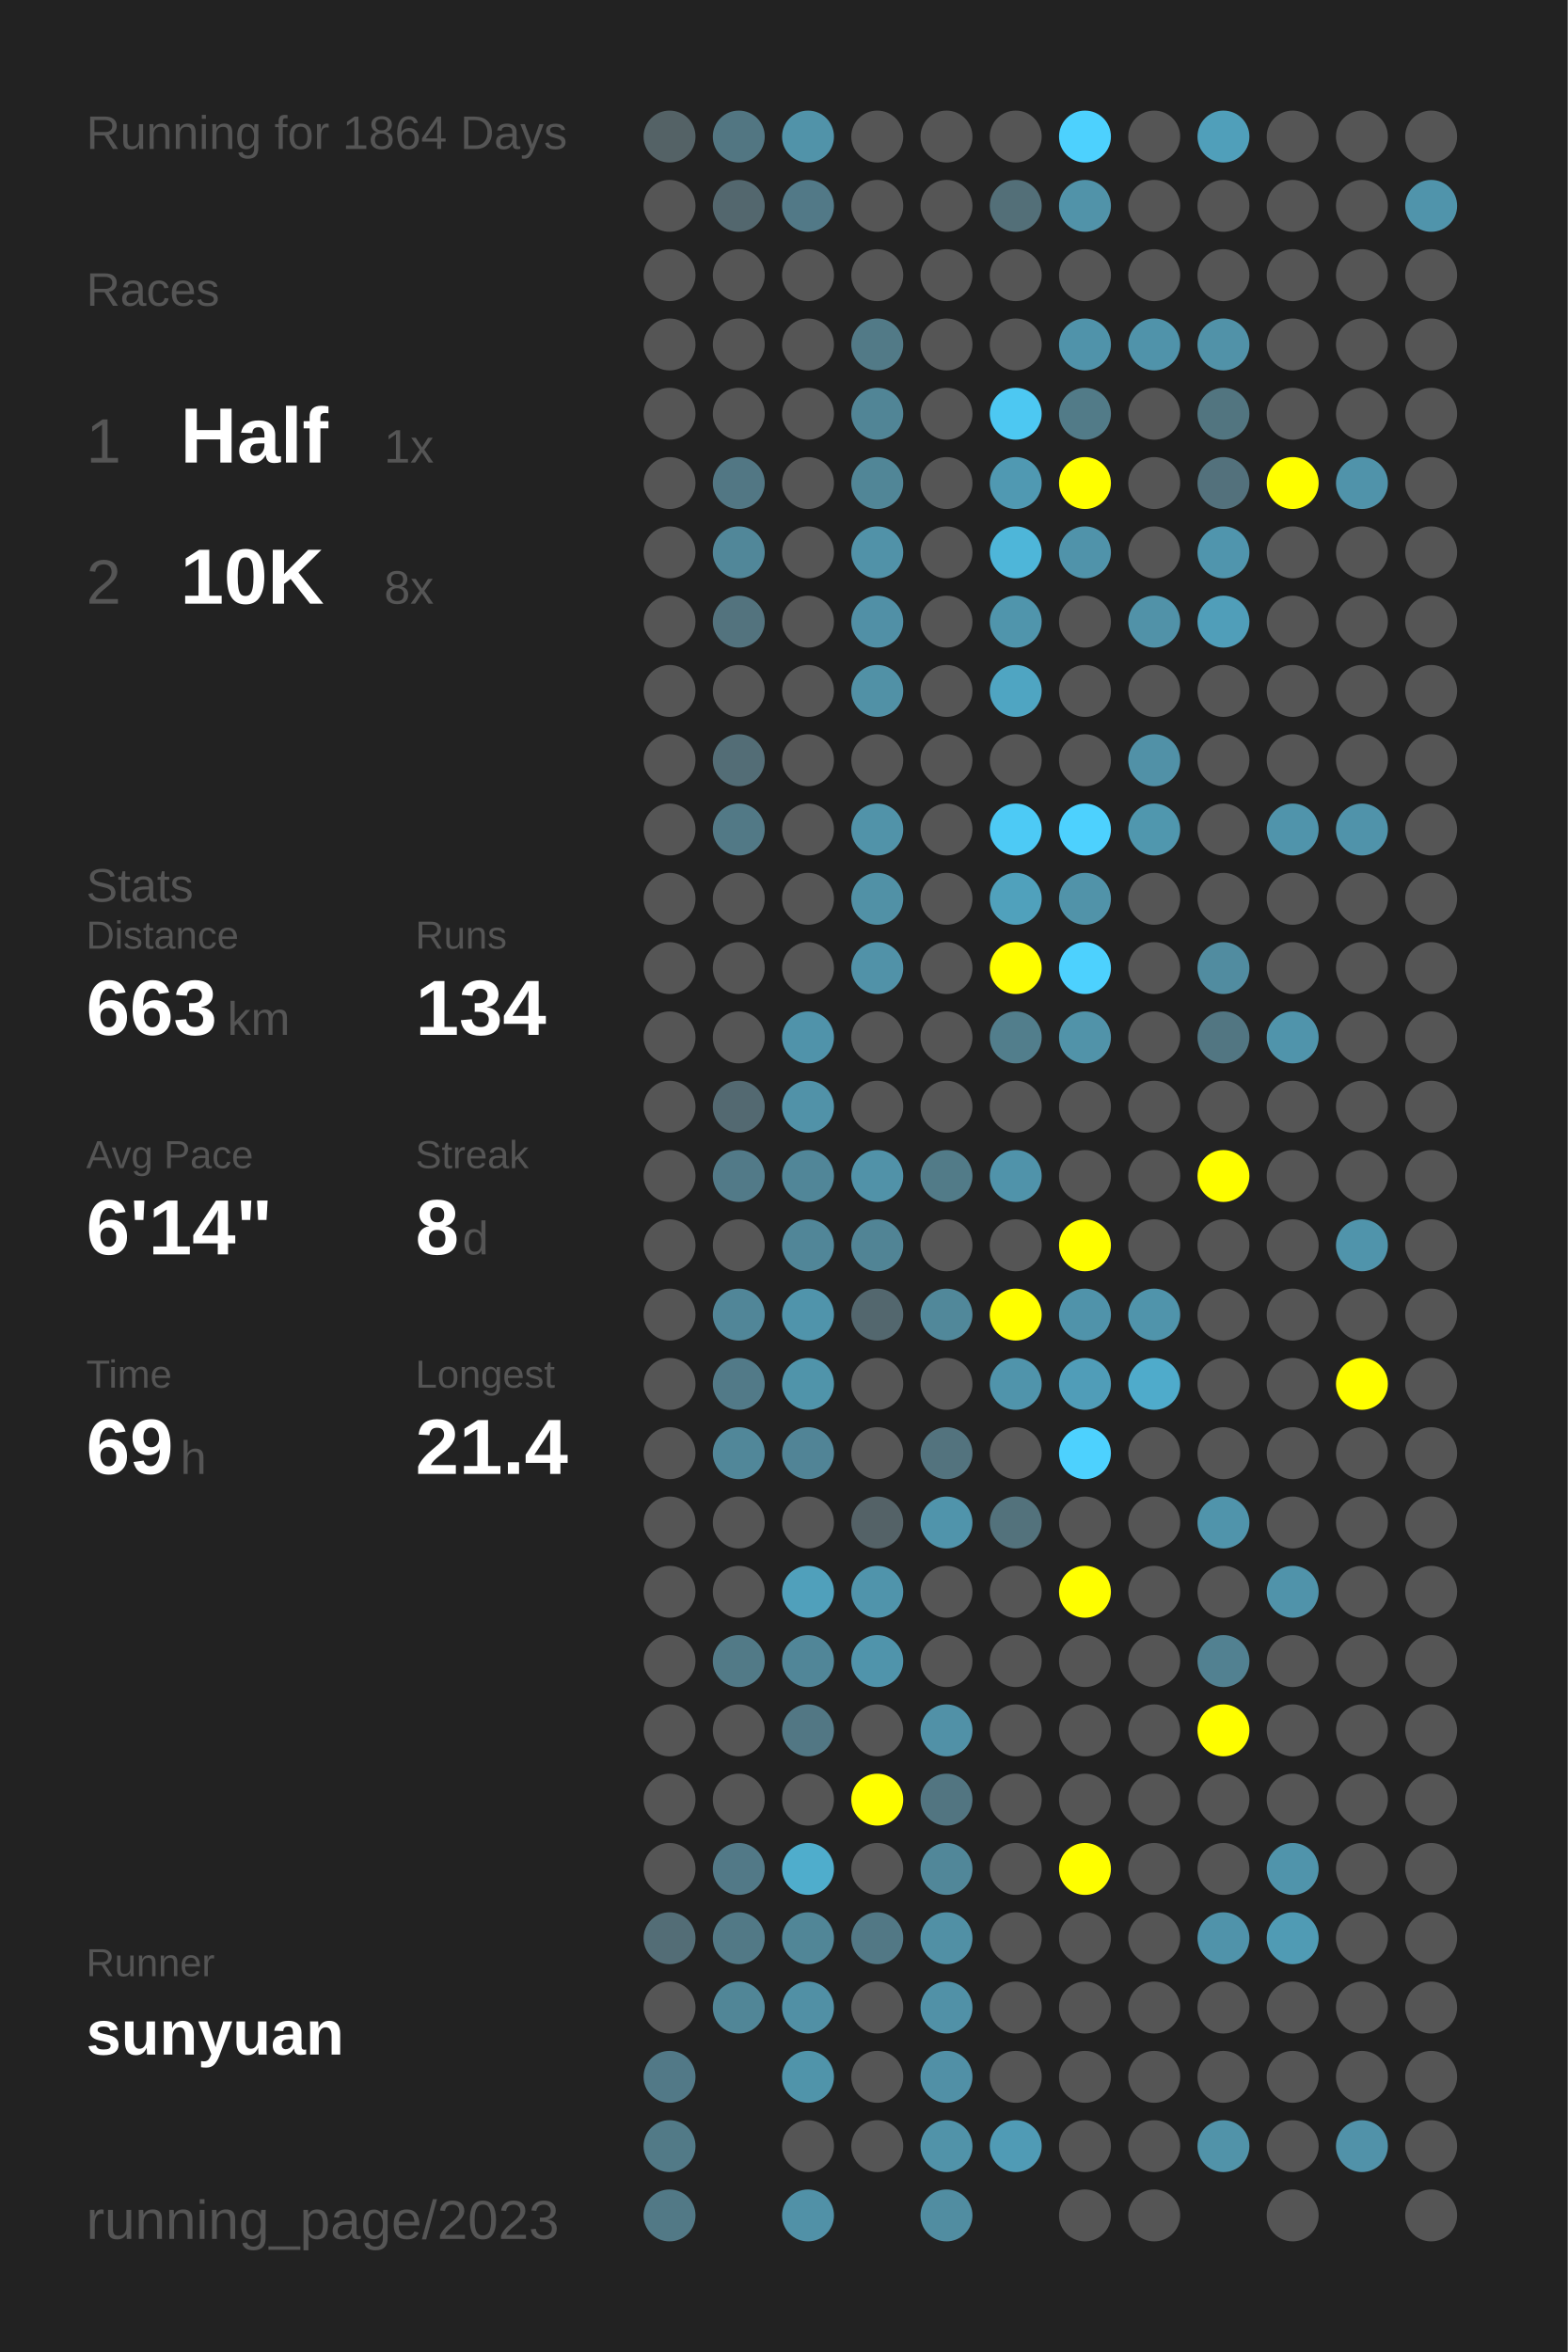
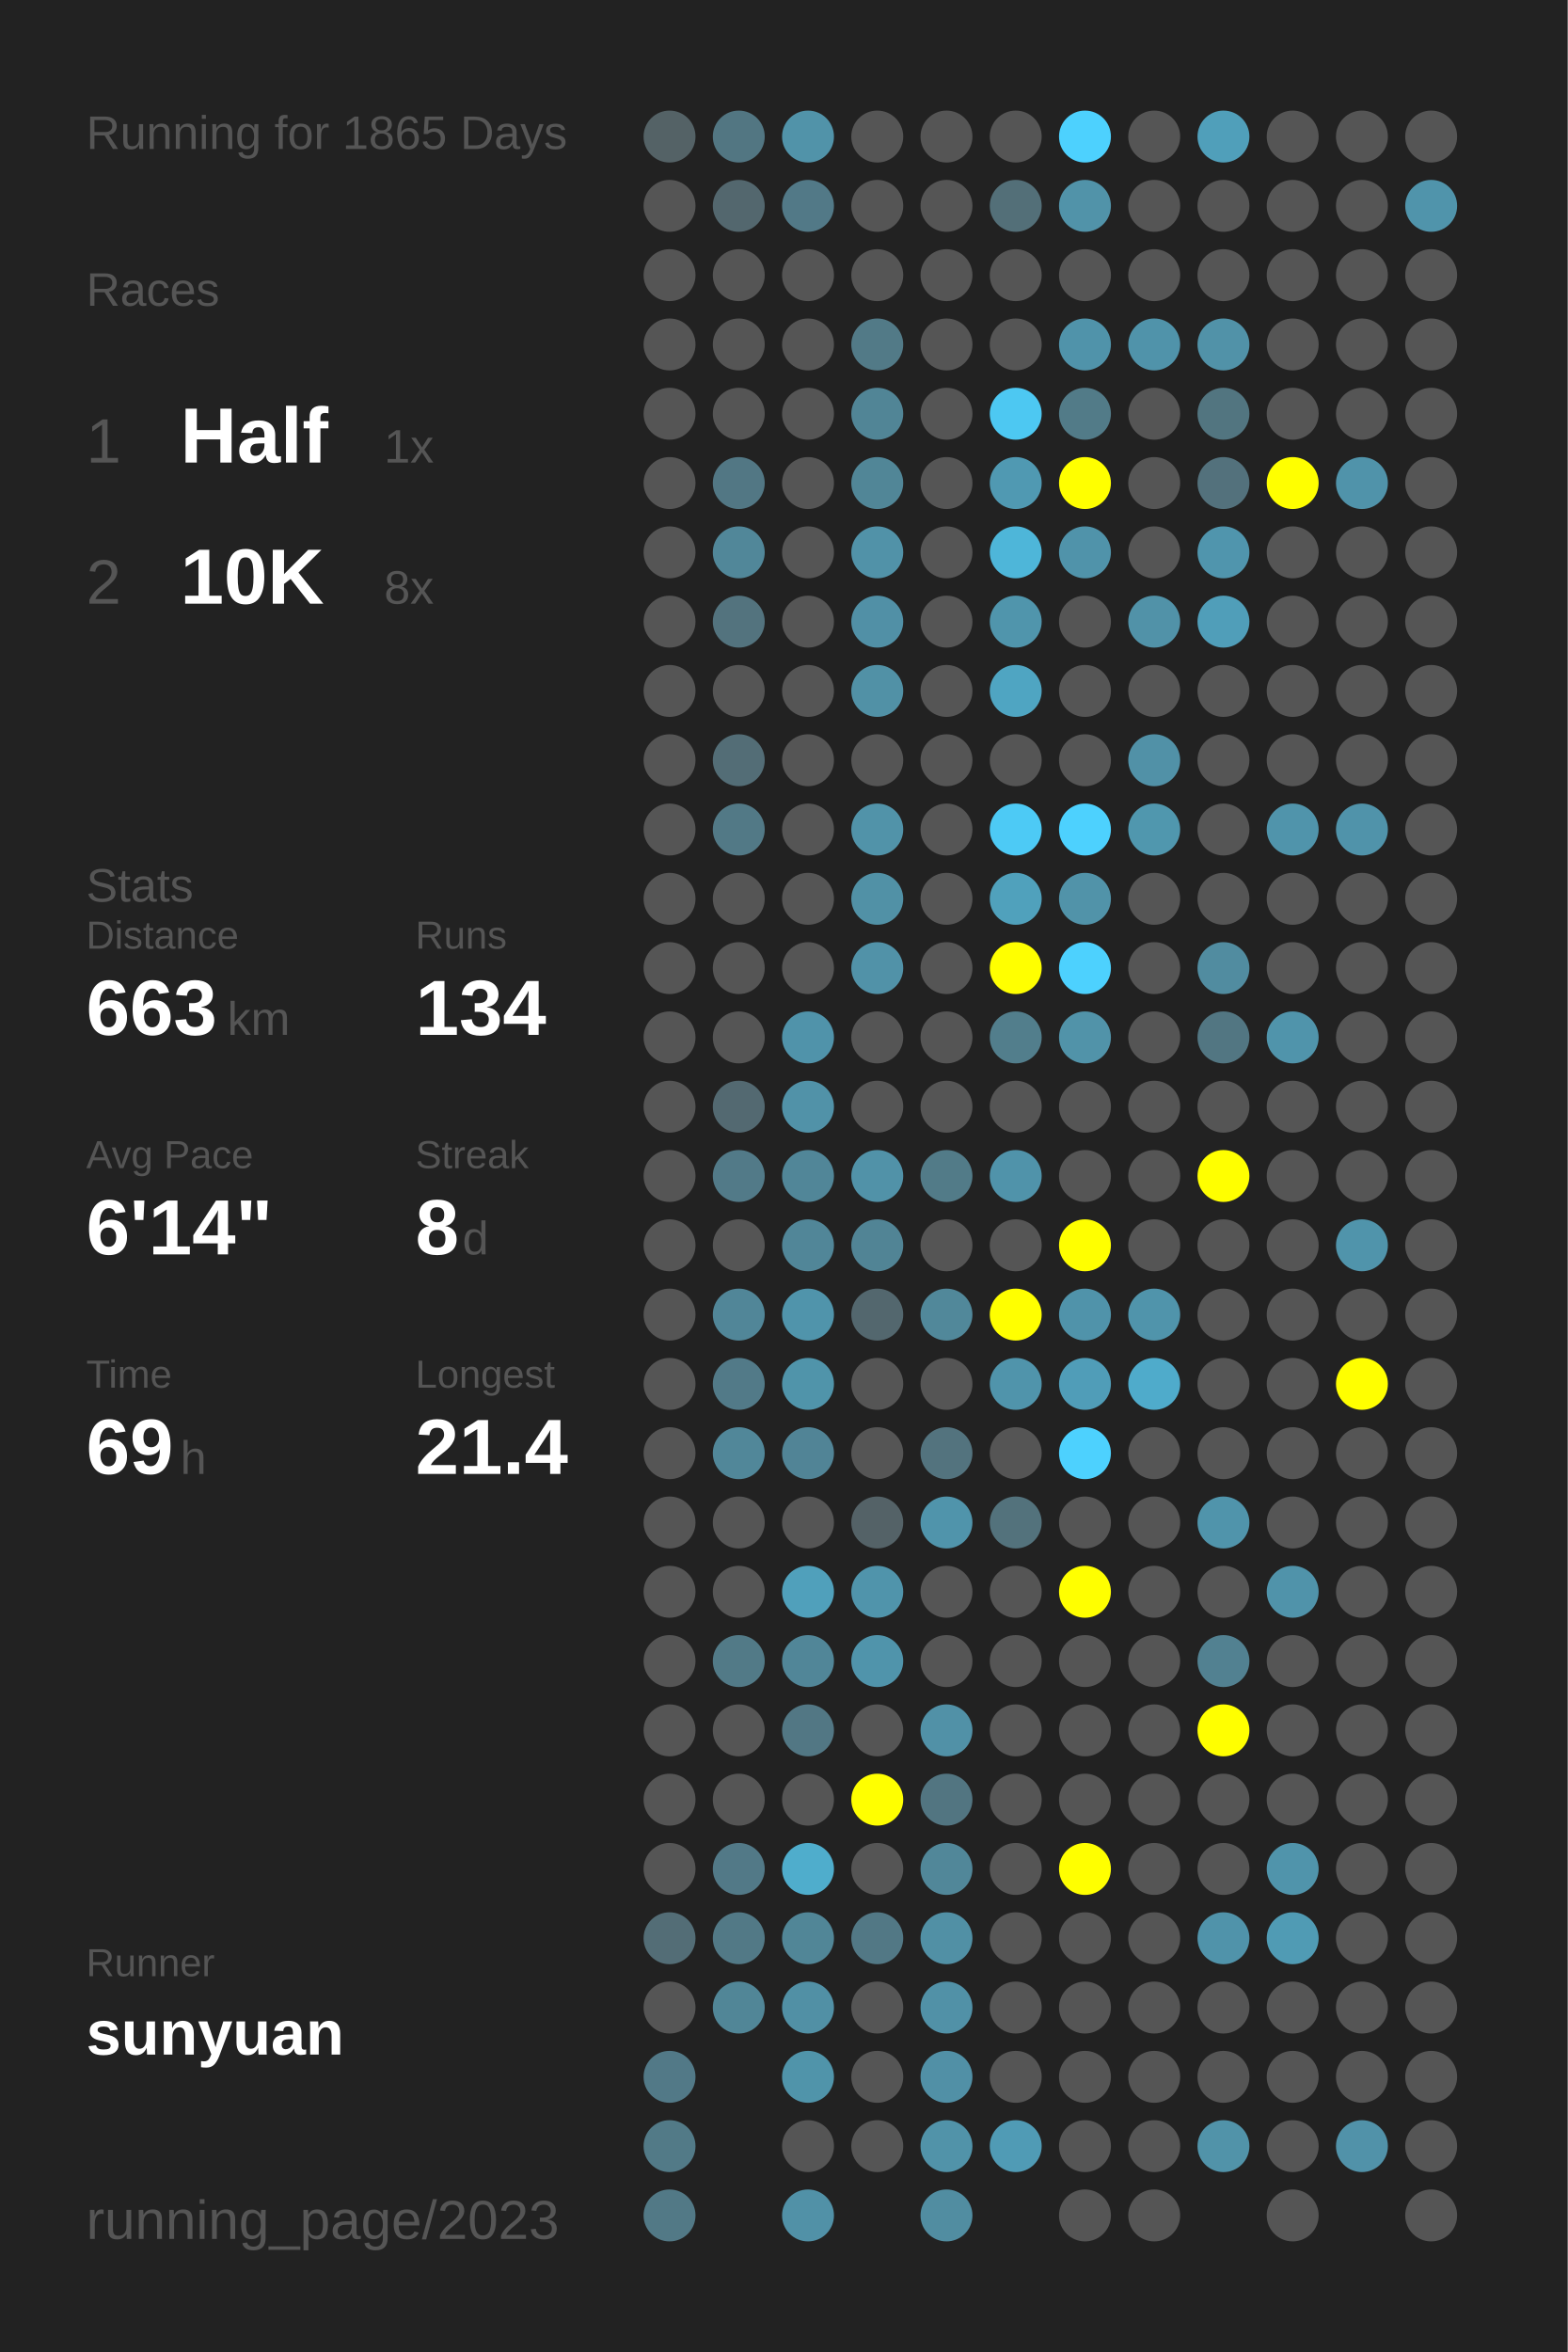
<svg xmlns="http://www.w3.org/2000/svg" baseProfile="full" height="300mm" version="1.1" viewBox="0,0,200,300" width="200mm">
  <defs />
  <rect fill="#222222" height="300" width="200" x="0" y="0" />
-   <text fill="#555555" style="font-size:6px; font-family:Arial;" x="11" y="19">Running for 1864 Days</text>
+   <text fill="#555555" style="font-size:6px; font-family:Arial;" x="11" y="19">Running for 1865 Days</text>
  <text fill="#555555" style="font-size:6px; font-family:Arial;" x="11" y="39">Races</text>
  <text fill="#555555" style="font-size:8px; font-family:Arial;" x="11" y="59">1</text>
  <text fill="#FFFFFF" style="font-size:10px; font-family:Arial; font-weight:bold;" x="23" y="59">Half</text>
  <text fill="#555555" style="font-size:6px; font-family:Arial;" x="49" y="59">1x</text>
  <text fill="#555555" style="font-size:8px; font-family:Arial;" x="11" y="77">2</text>
  <text fill="#FFFFFF" style="font-size:10px; font-family:Arial; font-weight:bold;" x="23" y="77">10K</text>
  <text fill="#555555" style="font-size:6px; font-family:Arial;" x="49" y="77">8x</text>
  <text fill="#555555" style="font-size:6px; font-family:Arial;" x="11" y="115">Stats</text>
  <text fill="#555555" style="font-size:5px; font-family:Arial;" x="11" y="121">Distance</text>
  <text fill="#FFFFFF" style="font-size:10px; font-family:Arial; font-weight:bold;" x="11" y="132">663</text>
  <text fill="#555555" style="font-size:6px; font-family:Arial;" x="29" y="132">km</text>
  <text fill="#555555" style="font-size:5px; font-family:Arial;" x="53" y="121">Runs</text>
  <text fill="#FFFFFF" style="font-size:10px; font-family:Arial; font-weight:bold;" x="53" y="132">134</text>
  <text fill="#555555" style="font-size:5px; font-family:Arial;" x="11" y="149">Avg Pace</text>
  <text fill="#FFFFFF" style="font-size:10px; font-family:Arial; font-weight:bold;" x="11" y="160">6'14"</text>
  <text fill="#555555" style="font-size:5px; font-family:Arial;" x="53" y="149">Streak</text>
  <text fill="#FFFFFF" style="font-size:10px; font-family:Arial; font-weight:bold;" x="53" y="160">8</text>
  <text fill="#555555" style="font-size:6px; font-family:Arial;" x="59" y="160">d</text>
  <text fill="#555555" style="font-size:5px; font-family:Arial;" x="11" y="177">Time</text>
  <text fill="#FFFFFF" style="font-size:10px; font-family:Arial; font-weight:bold;" x="11" y="188">69</text>
  <text fill="#555555" style="font-size:6px; font-family:Arial;" x="23" y="188">h</text>
  <text fill="#555555" style="font-size:5px; font-family:Arial;" x="53" y="177">Longest</text>
  <text fill="#FFFFFF" style="font-size:10px; font-family:Arial; font-weight:bold;" x="53" y="188">21.4</text>
  <text fill="#555555" style="font-size:5px; font-family:Arial;" x="11" y="252.065">Runner</text>
  <text fill="#FFFFFF" style="font-size:8px; font-family:Arial; font-weight:bold;" x="11" y="262.065">sunyuan</text>
  <text fill="#555555" style="font-size:7px; font-family:Arial;" x="11" y="285.581">running_page/2023</text>
  <circle cx="85.417" cy="17.419" fill="#546266" r="3.312" />
  <circle cx="85.417" cy="26.258" fill="#555555" r="3.312" />
  <circle cx="85.417" cy="35.097" fill="#555555" r="3.312" />
  <circle cx="85.417" cy="43.935" fill="#555555" r="3.312" />
  <circle cx="85.417" cy="52.774" fill="#555555" r="3.312" />
  <circle cx="85.417" cy="61.613" fill="#555555" r="3.312" />
  <circle cx="85.417" cy="70.452" fill="#555555" r="3.312" />
  <circle cx="85.417" cy="79.29" fill="#555555" r="3.312" />
  <circle cx="85.417" cy="88.129" fill="#555555" r="3.312" />
  <circle cx="85.417" cy="96.968" fill="#555555" r="3.312" />
  <circle cx="85.417" cy="105.806" fill="#555555" r="3.312" />
  <circle cx="85.417" cy="114.645" fill="#555555" r="3.312" />
  <circle cx="85.417" cy="123.484" fill="#555555" r="3.312" />
  <circle cx="85.417" cy="132.323" fill="#555555" r="3.312" />
  <circle cx="85.417" cy="141.161" fill="#555555" r="3.312" />
  <circle cx="85.417" cy="150" fill="#555555" r="3.312" />
  <circle cx="85.417" cy="158.839" fill="#555555" r="3.312" />
  <circle cx="85.417" cy="167.677" fill="#555555" r="3.312" />
  <circle cx="85.417" cy="176.516" fill="#555555" r="3.312" />
  <circle cx="85.417" cy="185.355" fill="#555555" r="3.312" />
  <circle cx="85.417" cy="194.194" fill="#555555" r="3.312" />
  <circle cx="85.417" cy="203.032" fill="#555555" r="3.312" />
  <circle cx="85.417" cy="211.871" fill="#555555" r="3.312" />
  <circle cx="85.417" cy="220.71" fill="#555555" r="3.312" />
  <circle cx="85.417" cy="229.548" fill="#555555" r="3.312" />
  <circle cx="85.417" cy="238.387" fill="#555555" r="3.312" />
  <circle cx="85.417" cy="247.226" fill="#536d76" r="3.312" />
  <circle cx="85.417" cy="256.065" fill="#555555" r="3.312" />
  <circle cx="85.417" cy="264.903" fill="#527987" r="3.312" />
  <circle cx="85.417" cy="273.742" fill="#527a87" r="3.312" />
  <circle cx="85.417" cy="282.581" fill="#527986" r="3.312" />
  <circle cx="94.25" cy="17.419" fill="#527682" r="3.312" />
  <circle cx="94.25" cy="26.258" fill="#53676e" r="3.312" />
  <circle cx="94.25" cy="35.097" fill="#555555" r="3.312" />
  <circle cx="94.25" cy="43.935" fill="#555555" r="3.312" />
  <circle cx="94.25" cy="52.774" fill="#555555" r="3.312" />
  <circle cx="94.25" cy="61.613" fill="#527784" r="3.312" />
  <circle cx="94.25" cy="70.452" fill="#518799" r="3.312" />
  <circle cx="94.25" cy="79.29" fill="#53737e" r="3.312" />
  <circle cx="94.25" cy="88.129" fill="#555555" r="3.312" />
  <circle cx="94.25" cy="96.968" fill="#536d76" r="3.312" />
  <circle cx="94.25" cy="105.806" fill="#527986" r="3.312" />
  <circle cx="94.25" cy="114.645" fill="#555555" r="3.312" />
  <circle cx="94.25" cy="123.484" fill="#555555" r="3.312" />
  <circle cx="94.25" cy="132.323" fill="#555555" r="3.312" />
  <circle cx="94.25" cy="141.161" fill="#536971" r="3.312" />
  <circle cx="94.25" cy="150" fill="#527a88" r="3.312" />
  <circle cx="94.25" cy="158.839" fill="#555555" r="3.312" />
  <circle cx="94.25" cy="167.677" fill="#518698" r="3.312" />
  <circle cx="94.25" cy="176.516" fill="#527a88" r="3.312" />
  <circle cx="94.25" cy="185.355" fill="#518799" r="3.312" />
  <circle cx="94.25" cy="194.194" fill="#555555" r="3.312" />
  <circle cx="94.25" cy="203.032" fill="#555555" r="3.312" />
  <circle cx="94.25" cy="211.871" fill="#527a87" r="3.312" />
  <circle cx="94.25" cy="220.71" fill="#555555" r="3.312" />
  <circle cx="94.25" cy="229.548" fill="#555555" r="3.312" />
  <circle cx="94.25" cy="238.387" fill="#527987" r="3.312" />
  <circle cx="94.25" cy="247.226" fill="#527986" r="3.312" />
  <circle cx="94.25" cy="256.065" fill="#518697" r="3.312" />
  <circle cx="103.083" cy="17.419" fill="#5193a9" r="3.312" />
  <circle cx="103.083" cy="26.258" fill="#527987" r="3.312" />
  <circle cx="103.083" cy="35.097" fill="#555555" r="3.312" />
  <circle cx="103.083" cy="43.935" fill="#555555" r="3.312" />
  <circle cx="103.083" cy="52.774" fill="#555555" r="3.312" />
  <circle cx="103.083" cy="61.613" fill="#555555" r="3.312" />
  <circle cx="103.083" cy="70.452" fill="#555555" r="3.312" />
  <circle cx="103.083" cy="79.29" fill="#555555" r="3.312" />
  <circle cx="103.083" cy="88.129" fill="#555555" r="3.312" />
  <circle cx="103.083" cy="96.968" fill="#555555" r="3.312" />
  <circle cx="103.083" cy="105.806" fill="#555555" r="3.312" />
  <circle cx="103.083" cy="114.645" fill="#555555" r="3.312" />
  <circle cx="103.083" cy="123.484" fill="#555555" r="3.312" />
  <circle cx="103.083" cy="132.323" fill="#5093aa" r="3.312" />
  <circle cx="103.083" cy="141.161" fill="#5192a8" r="3.312" />
  <circle cx="103.083" cy="150" fill="#518698" r="3.312" />
  <circle cx="103.083" cy="158.839" fill="#518698" r="3.312" />
  <circle cx="103.083" cy="167.677" fill="#5094ab" r="3.312" />
  <circle cx="103.083" cy="176.516" fill="#5094aa" r="3.312" />
  <circle cx="103.083" cy="185.355" fill="#518496" r="3.312" />
  <circle cx="103.083" cy="194.194" fill="#555555" r="3.312" />
  <circle cx="103.083" cy="203.032" fill="#50a0bb" r="3.312" />
  <circle cx="103.083" cy="211.871" fill="#518698" r="3.312" />
  <circle cx="103.083" cy="220.71" fill="#527784" r="3.312" />
  <circle cx="103.083" cy="229.548" fill="#555555" r="3.312" />
  <circle cx="103.083" cy="238.387" fill="#4fadcc" r="3.312" />
  <circle cx="103.083" cy="247.226" fill="#518697" r="3.312" />
  <circle cx="103.083" cy="256.065" fill="#5190a5" r="3.312" />
  <circle cx="103.083" cy="264.903" fill="#5094aa" r="3.312" />
  <circle cx="103.083" cy="273.742" fill="#555555" r="3.312" />
  <circle cx="103.083" cy="282.581" fill="#5191a7" r="3.312" />
  <circle cx="111.917" cy="17.419" fill="#555555" r="3.312" />
  <circle cx="111.917" cy="26.258" fill="#555555" r="3.312" />
  <circle cx="111.917" cy="35.097" fill="#555555" r="3.312" />
  <circle cx="111.917" cy="43.935" fill="#527a87" r="3.312" />
  <circle cx="111.917" cy="52.774" fill="#518596" r="3.312" />
  <circle cx="111.917" cy="61.613" fill="#518697" r="3.312" />
  <circle cx="111.917" cy="70.452" fill="#5192a8" r="3.312" />
  <circle cx="111.917" cy="79.29" fill="#5190a6" r="3.312" />
  <circle cx="111.917" cy="88.129" fill="#5191a6" r="3.312" />
  <circle cx="111.917" cy="96.968" fill="#555555" r="3.312" />
  <circle cx="111.917" cy="105.806" fill="#5193a9" r="3.312" />
  <circle cx="111.917" cy="114.645" fill="#5191a6" r="3.312" />
  <circle cx="111.917" cy="123.484" fill="#5192a8" r="3.312" />
  <circle cx="111.917" cy="132.323" fill="#555555" r="3.312" />
  <circle cx="111.917" cy="141.161" fill="#555555" r="3.312" />
  <circle cx="111.917" cy="150" fill="#5192a8" r="3.312" />
  <circle cx="111.917" cy="158.839" fill="#518495" r="3.312" />
  <circle cx="111.917" cy="167.677" fill="#53676e" r="3.312" />
  <circle cx="111.917" cy="176.516" fill="#555555" r="3.312" />
  <circle cx="111.917" cy="185.355" fill="#555555" r="3.312" />
  <circle cx="111.917" cy="194.194" fill="#546267" r="3.312" />
  <circle cx="111.917" cy="203.032" fill="#5094ab" r="3.312" />
  <circle cx="111.917" cy="211.871" fill="#5094ab" r="3.312" />
  <circle cx="111.917" cy="220.71" fill="#555555" r="3.312" />
  <circle cx="111.917" cy="229.548" fill="#FFFF00" r="3.312" />
  <circle cx="111.917" cy="238.387" fill="#555555" r="3.312" />
  <circle cx="111.917" cy="247.226" fill="#527885" r="3.312" />
  <circle cx="111.917" cy="256.065" fill="#555555" r="3.312" />
  <circle cx="111.917" cy="264.903" fill="#555555" r="3.312" />
  <circle cx="111.917" cy="273.742" fill="#555555" r="3.312" />
  <circle cx="120.75" cy="17.419" fill="#555555" r="3.312" />
  <circle cx="120.75" cy="26.258" fill="#555555" r="3.312" />
  <circle cx="120.75" cy="35.097" fill="#555555" r="3.312" />
  <circle cx="120.75" cy="43.935" fill="#555555" r="3.312" />
  <circle cx="120.75" cy="52.774" fill="#555555" r="3.312" />
  <circle cx="120.75" cy="61.613" fill="#555555" r="3.312" />
  <circle cx="120.75" cy="70.452" fill="#555555" r="3.312" />
  <circle cx="120.75" cy="79.29" fill="#555555" r="3.312" />
  <circle cx="120.75" cy="88.129" fill="#555555" r="3.312" />
  <circle cx="120.75" cy="96.968" fill="#555555" r="3.312" />
  <circle cx="120.75" cy="105.806" fill="#555555" r="3.312" />
  <circle cx="120.75" cy="114.645" fill="#555555" r="3.312" />
  <circle cx="120.75" cy="123.484" fill="#555555" r="3.312" />
  <circle cx="120.75" cy="132.323" fill="#555555" r="3.312" />
  <circle cx="120.75" cy="141.161" fill="#555555" r="3.312" />
  <circle cx="120.75" cy="150" fill="#527b88" r="3.312" />
  <circle cx="120.75" cy="158.839" fill="#555555" r="3.312" />
  <circle cx="120.75" cy="167.677" fill="#51889a" r="3.312" />
  <circle cx="120.75" cy="176.516" fill="#555555" r="3.312" />
  <circle cx="120.75" cy="185.355" fill="#53737e" r="3.312" />
  <circle cx="120.75" cy="194.194" fill="#5094ab" r="3.312" />
  <circle cx="120.75" cy="203.032" fill="#555555" r="3.312" />
  <circle cx="120.75" cy="211.871" fill="#555555" r="3.312" />
  <circle cx="120.75" cy="220.71" fill="#5191a7" r="3.312" />
  <circle cx="120.75" cy="229.548" fill="#527581" r="3.312" />
  <circle cx="120.75" cy="238.387" fill="#518799" r="3.312" />
  <circle cx="120.75" cy="247.226" fill="#5190a5" r="3.312" />
  <circle cx="120.75" cy="256.065" fill="#5191a7" r="3.312" />
  <circle cx="120.75" cy="264.903" fill="#5190a6" r="3.312" />
  <circle cx="120.75" cy="273.742" fill="#5193a9" r="3.312" />
  <circle cx="120.75" cy="282.581" fill="#518da1" r="3.312" />
  <circle cx="129.583" cy="17.419" fill="#555555" r="3.312" />
  <circle cx="129.583" cy="26.258" fill="#536f78" r="3.312" />
  <circle cx="129.583" cy="35.097" fill="#555555" r="3.312" />
  <circle cx="129.583" cy="43.935" fill="#555555" r="3.312" />
  <circle cx="129.583" cy="52.774" fill="#4dc8f2" r="3.312" />
  <circle cx="129.583" cy="61.613" fill="#5099b2" r="3.312" />
  <circle cx="129.583" cy="70.452" fill="#4eb6d9" r="3.312" />
  <circle cx="129.583" cy="79.29" fill="#5095ac" r="3.312" />
  <circle cx="129.583" cy="88.129" fill="#4fa5c2" r="3.312" />
  <circle cx="129.583" cy="96.968" fill="#555555" r="3.312" />
  <circle cx="129.583" cy="105.806" fill="#4dcaf5" r="3.312" />
  <circle cx="129.583" cy="114.645" fill="#50a1bc" r="3.312" />
  <circle cx="129.583" cy="123.484" fill="#FFFF00" r="3.312" />
  <circle cx="129.583" cy="132.323" fill="#527e8c" r="3.312" />
  <circle cx="129.583" cy="141.161" fill="#555555" r="3.312" />
  <circle cx="129.583" cy="150" fill="#5093aa" r="3.312" />
  <circle cx="129.583" cy="158.839" fill="#555555" r="3.312" />
  <circle cx="129.583" cy="167.677" fill="#FFFF00" r="3.312" />
  <circle cx="129.583" cy="176.516" fill="#5094ab" r="3.312" />
  <circle cx="129.583" cy="185.355" fill="#555555" r="3.312" />
  <circle cx="129.583" cy="194.194" fill="#53727c" r="3.312" />
  <circle cx="129.583" cy="203.032" fill="#555555" r="3.312" />
  <circle cx="129.583" cy="211.871" fill="#555555" r="3.312" />
  <circle cx="129.583" cy="220.71" fill="#555555" r="3.312" />
  <circle cx="129.583" cy="229.548" fill="#555555" r="3.312" />
  <circle cx="129.583" cy="238.387" fill="#555555" r="3.312" />
  <circle cx="129.583" cy="247.226" fill="#555555" r="3.312" />
  <circle cx="129.583" cy="256.065" fill="#555555" r="3.312" />
  <circle cx="129.583" cy="264.903" fill="#555555" r="3.312" />
  <circle cx="129.583" cy="273.742" fill="#509bb5" r="3.312" />
  <circle cx="138.417" cy="17.419" fill="#4dd1fe" r="3.312" />
  <circle cx="138.417" cy="26.258" fill="#5193a9" r="3.312" />
  <circle cx="138.417" cy="35.097" fill="#555555" r="3.312" />
  <circle cx="138.417" cy="43.935" fill="#5093aa" r="3.312" />
  <circle cx="138.417" cy="52.774" fill="#527b88" r="3.312" />
  <circle cx="138.417" cy="61.613" fill="#FFFF00" r="3.312" />
  <circle cx="138.417" cy="70.452" fill="#5093aa" r="3.312" />
  <circle cx="138.417" cy="79.29" fill="#555555" r="3.312" />
  <circle cx="138.417" cy="88.129" fill="#555555" r="3.312" />
  <circle cx="138.417" cy="96.968" fill="#555555" r="3.312" />
  <circle cx="138.417" cy="105.806" fill="#4dd1fe" r="3.312" />
  <circle cx="138.417" cy="114.645" fill="#5193a9" r="3.312" />
  <circle cx="138.417" cy="123.484" fill="#4dd1fe" r="3.312" />
  <circle cx="138.417" cy="132.323" fill="#5193a9" r="3.312" />
  <circle cx="138.417" cy="141.161" fill="#555555" r="3.312" />
  <circle cx="138.417" cy="150" fill="#555555" r="3.312" />
  <circle cx="138.417" cy="158.839" fill="#FFFF00" r="3.312" />
  <circle cx="138.417" cy="167.677" fill="#5093aa" r="3.312" />
  <circle cx="138.417" cy="176.516" fill="#509db8" r="3.312" />
  <circle cx="138.417" cy="185.355" fill="#4dd1fe" r="3.312" />
  <circle cx="138.417" cy="194.194" fill="#555555" r="3.312" />
  <circle cx="138.417" cy="203.032" fill="#FFFF00" r="3.312" />
  <circle cx="138.417" cy="211.871" fill="#555555" r="3.312" />
  <circle cx="138.417" cy="220.71" fill="#555555" r="3.312" />
  <circle cx="138.417" cy="229.548" fill="#555555" r="3.312" />
  <circle cx="138.417" cy="238.387" fill="#FFFF00" r="3.312" />
  <circle cx="138.417" cy="247.226" fill="#555555" r="3.312" />
  <circle cx="138.417" cy="256.065" fill="#555555" r="3.312" />
  <circle cx="138.417" cy="264.903" fill="#555555" r="3.312" />
  <circle cx="138.417" cy="273.742" fill="#555555" r="3.312" />
  <circle cx="138.417" cy="282.581" fill="#555555" r="3.312" />
  <circle cx="147.25" cy="17.419" fill="#555555" r="3.312" />
  <circle cx="147.25" cy="26.258" fill="#555555" r="3.312" />
  <circle cx="147.25" cy="35.097" fill="#555555" r="3.312" />
  <circle cx="147.25" cy="43.935" fill="#5093aa" r="3.312" />
  <circle cx="147.25" cy="52.774" fill="#555555" r="3.312" />
  <circle cx="147.25" cy="61.613" fill="#555555" r="3.312" />
  <circle cx="147.25" cy="70.452" fill="#555555" r="3.312" />
  <circle cx="147.25" cy="79.29" fill="#5192a8" r="3.312" />
  <circle cx="147.25" cy="88.129" fill="#555555" r="3.312" />
  <circle cx="147.25" cy="96.968" fill="#5191a7" r="3.312" />
  <circle cx="147.25" cy="105.806" fill="#5097ae" r="3.312" />
  <circle cx="147.25" cy="114.645" fill="#555555" r="3.312" />
  <circle cx="147.25" cy="123.484" fill="#555555" r="3.312" />
  <circle cx="147.25" cy="132.323" fill="#555555" r="3.312" />
  <circle cx="147.25" cy="141.161" fill="#555555" r="3.312" />
  <circle cx="147.25" cy="150" fill="#555555" r="3.312" />
  <circle cx="147.25" cy="158.839" fill="#555555" r="3.312" />
  <circle cx="147.25" cy="167.677" fill="#5094ab" r="3.312" />
  <circle cx="147.25" cy="176.516" fill="#4fabcb" r="3.312" />
  <circle cx="147.25" cy="185.355" fill="#555555" r="3.312" />
  <circle cx="147.25" cy="194.194" fill="#555555" r="3.312" />
  <circle cx="147.25" cy="203.032" fill="#555555" r="3.312" />
  <circle cx="147.25" cy="211.871" fill="#555555" r="3.312" />
  <circle cx="147.25" cy="220.71" fill="#555555" r="3.312" />
  <circle cx="147.25" cy="229.548" fill="#555555" r="3.312" />
  <circle cx="147.25" cy="238.387" fill="#555555" r="3.312" />
  <circle cx="147.25" cy="247.226" fill="#555555" r="3.312" />
  <circle cx="147.25" cy="256.065" fill="#555555" r="3.312" />
  <circle cx="147.25" cy="264.903" fill="#555555" r="3.312" />
  <circle cx="147.25" cy="273.742" fill="#555555" r="3.312" />
  <circle cx="147.25" cy="282.581" fill="#555555" r="3.312" />
  <circle cx="156.083" cy="17.419" fill="#509fba" r="3.312" />
  <circle cx="156.083" cy="26.258" fill="#555555" r="3.312" />
  <circle cx="156.083" cy="35.097" fill="#555555" r="3.312" />
  <circle cx="156.083" cy="43.935" fill="#5192a8" r="3.312" />
  <circle cx="156.083" cy="52.774" fill="#527580" r="3.312" />
  <circle cx="156.083" cy="61.613" fill="#53717c" r="3.312" />
  <circle cx="156.083" cy="70.452" fill="#5095ad" r="3.312" />
  <circle cx="156.083" cy="79.29" fill="#509eb9" r="3.312" />
  <circle cx="156.083" cy="88.129" fill="#555555" r="3.312" />
  <circle cx="156.083" cy="96.968" fill="#555555" r="3.312" />
  <circle cx="156.083" cy="105.806" fill="#555555" r="3.312" />
  <circle cx="156.083" cy="114.645" fill="#555555" r="3.312" />
  <circle cx="156.083" cy="123.484" fill="#518ca0" r="3.312" />
  <circle cx="156.083" cy="132.323" fill="#527682" r="3.312" />
  <circle cx="156.083" cy="141.161" fill="#555555" r="3.312" />
  <circle cx="156.083" cy="150" fill="#FFFF00" r="3.312" />
  <circle cx="156.083" cy="158.839" fill="#555555" r="3.312" />
  <circle cx="156.083" cy="167.677" fill="#555555" r="3.312" />
  <circle cx="156.083" cy="176.516" fill="#555555" r="3.312" />
  <circle cx="156.083" cy="185.355" fill="#555555" r="3.312" />
  <circle cx="156.083" cy="194.194" fill="#5094ab" r="3.312" />
  <circle cx="156.083" cy="203.032" fill="#555555" r="3.312" />
  <circle cx="156.083" cy="211.871" fill="#528191" r="3.312" />
  <circle cx="156.083" cy="220.71" fill="#FFFF00" r="3.312" />
  <circle cx="156.083" cy="229.548" fill="#555555" r="3.312" />
  <circle cx="156.083" cy="238.387" fill="#555555" r="3.312" />
  <circle cx="156.083" cy="247.226" fill="#5093aa" r="3.312" />
  <circle cx="156.083" cy="256.065" fill="#555555" r="3.312" />
  <circle cx="156.083" cy="264.903" fill="#555555" r="3.312" />
  <circle cx="156.083" cy="273.742" fill="#5193a9" r="3.312" />
  <circle cx="164.917" cy="17.419" fill="#555555" r="3.312" />
  <circle cx="164.917" cy="26.258" fill="#555555" r="3.312" />
  <circle cx="164.917" cy="35.097" fill="#555555" r="3.312" />
  <circle cx="164.917" cy="43.935" fill="#555555" r="3.312" />
  <circle cx="164.917" cy="52.774" fill="#555555" r="3.312" />
  <circle cx="164.917" cy="61.613" fill="#FFFF00" r="3.312" />
  <circle cx="164.917" cy="70.452" fill="#555555" r="3.312" />
  <circle cx="164.917" cy="79.29" fill="#555555" r="3.312" />
  <circle cx="164.917" cy="88.129" fill="#555555" r="3.312" />
  <circle cx="164.917" cy="96.968" fill="#555555" r="3.312" />
  <circle cx="164.917" cy="105.806" fill="#5094ab" r="3.312" />
  <circle cx="164.917" cy="114.645" fill="#555555" r="3.312" />
  <circle cx="164.917" cy="123.484" fill="#555555" r="3.312" />
  <circle cx="164.917" cy="132.323" fill="#5094ab" r="3.312" />
  <circle cx="164.917" cy="141.161" fill="#555555" r="3.312" />
  <circle cx="164.917" cy="150" fill="#555555" r="3.312" />
  <circle cx="164.917" cy="158.839" fill="#555555" r="3.312" />
  <circle cx="164.917" cy="167.677" fill="#555555" r="3.312" />
  <circle cx="164.917" cy="176.516" fill="#555555" r="3.312" />
  <circle cx="164.917" cy="185.355" fill="#555555" r="3.312" />
  <circle cx="164.917" cy="194.194" fill="#555555" r="3.312" />
  <circle cx="164.917" cy="203.032" fill="#5093aa" r="3.312" />
  <circle cx="164.917" cy="211.871" fill="#555555" r="3.312" />
  <circle cx="164.917" cy="220.71" fill="#555555" r="3.312" />
  <circle cx="164.917" cy="229.548" fill="#555555" r="3.312" />
  <circle cx="164.917" cy="238.387" fill="#5094ab" r="3.312" />
  <circle cx="164.917" cy="247.226" fill="#509bb4" r="3.312" />
  <circle cx="164.917" cy="256.065" fill="#555555" r="3.312" />
  <circle cx="164.917" cy="264.903" fill="#555555" r="3.312" />
  <circle cx="164.917" cy="273.742" fill="#555555" r="3.312" />
  <circle cx="164.917" cy="282.581" fill="#555555" r="3.312" />
  <circle cx="173.75" cy="17.419" fill="#555555" r="3.312" />
  <circle cx="173.75" cy="26.258" fill="#555555" r="3.312" />
  <circle cx="173.75" cy="35.097" fill="#555555" r="3.312" />
  <circle cx="173.75" cy="43.935" fill="#555555" r="3.312" />
  <circle cx="173.75" cy="52.774" fill="#555555" r="3.312" />
  <circle cx="173.75" cy="61.613" fill="#5093aa" r="3.312" />
  <circle cx="173.75" cy="70.452" fill="#555555" r="3.312" />
  <circle cx="173.75" cy="79.29" fill="#555555" r="3.312" />
  <circle cx="173.75" cy="88.129" fill="#555555" r="3.312" />
  <circle cx="173.75" cy="96.968" fill="#555555" r="3.312" />
  <circle cx="173.75" cy="105.806" fill="#5093aa" r="3.312" />
  <circle cx="173.75" cy="114.645" fill="#555555" r="3.312" />
  <circle cx="173.75" cy="123.484" fill="#555555" r="3.312" />
  <circle cx="173.75" cy="132.323" fill="#555555" r="3.312" />
  <circle cx="173.75" cy="141.161" fill="#555555" r="3.312" />
  <circle cx="173.75" cy="150" fill="#555555" r="3.312" />
  <circle cx="173.75" cy="158.839" fill="#5094ab" r="3.312" />
  <circle cx="173.75" cy="167.677" fill="#555555" r="3.312" />
  <circle cx="173.75" cy="176.516" fill="#FFFF00" r="3.312" />
  <circle cx="173.75" cy="185.355" fill="#555555" r="3.312" />
  <circle cx="173.75" cy="194.194" fill="#555555" r="3.312" />
  <circle cx="173.75" cy="203.032" fill="#555555" r="3.312" />
  <circle cx="173.75" cy="211.871" fill="#555555" r="3.312" />
  <circle cx="173.75" cy="220.71" fill="#555555" r="3.312" />
  <circle cx="173.75" cy="229.548" fill="#555555" r="3.312" />
  <circle cx="173.75" cy="238.387" fill="#555555" r="3.312" />
  <circle cx="173.75" cy="247.226" fill="#555555" r="3.312" />
  <circle cx="173.75" cy="256.065" fill="#555555" r="3.312" />
  <circle cx="173.75" cy="264.903" fill="#555555" r="3.312" />
  <circle cx="173.75" cy="273.742" fill="#5192a9" r="3.312" />
  <circle cx="182.583" cy="17.419" fill="#555555" r="3.312" />
  <circle cx="182.583" cy="26.258" fill="#5094ab" r="3.312" />
  <circle cx="182.583" cy="35.097" fill="#555555" r="3.312" />
  <circle cx="182.583" cy="43.935" fill="#555555" r="3.312" />
  <circle cx="182.583" cy="52.774" fill="#555555" r="3.312" />
  <circle cx="182.583" cy="61.613" fill="#555555" r="3.312" />
  <circle cx="182.583" cy="70.452" fill="#555555" r="3.312" />
  <circle cx="182.583" cy="79.29" fill="#555555" r="3.312" />
  <circle cx="182.583" cy="88.129" fill="#555555" r="3.312" />
  <circle cx="182.583" cy="96.968" fill="#555555" r="3.312" />
  <circle cx="182.583" cy="105.806" fill="#555555" r="3.312" />
  <circle cx="182.583" cy="114.645" fill="#555555" r="3.312" />
  <circle cx="182.583" cy="123.484" fill="#555555" r="3.312" />
  <circle cx="182.583" cy="132.323" fill="#555555" r="3.312" />
  <circle cx="182.583" cy="141.161" fill="#555555" r="3.312" />
  <circle cx="182.583" cy="150" fill="#555555" r="3.312" />
  <circle cx="182.583" cy="158.839" fill="#555555" r="3.312" />
  <circle cx="182.583" cy="167.677" fill="#555555" r="3.312" />
  <circle cx="182.583" cy="176.516" fill="#555555" r="3.312" />
  <circle cx="182.583" cy="185.355" fill="#555555" r="3.312" />
  <circle cx="182.583" cy="194.194" fill="#555555" r="3.312" />
  <circle cx="182.583" cy="203.032" fill="#555555" r="3.312" />
  <circle cx="182.583" cy="211.871" fill="#555555" r="3.312" />
  <circle cx="182.583" cy="220.71" fill="#555555" r="3.312" />
  <circle cx="182.583" cy="229.548" fill="#555555" r="3.312" />
  <circle cx="182.583" cy="238.387" fill="#555555" r="3.312" />
  <circle cx="182.583" cy="247.226" fill="#555555" r="3.312" />
  <circle cx="182.583" cy="256.065" fill="#555555" r="3.312" />
  <circle cx="182.583" cy="264.903" fill="#555555" r="3.312" />
  <circle cx="182.583" cy="273.742" fill="#555555" r="3.312" />
  <circle cx="182.583" cy="282.581" fill="#555555" r="3.312" />
</svg>
